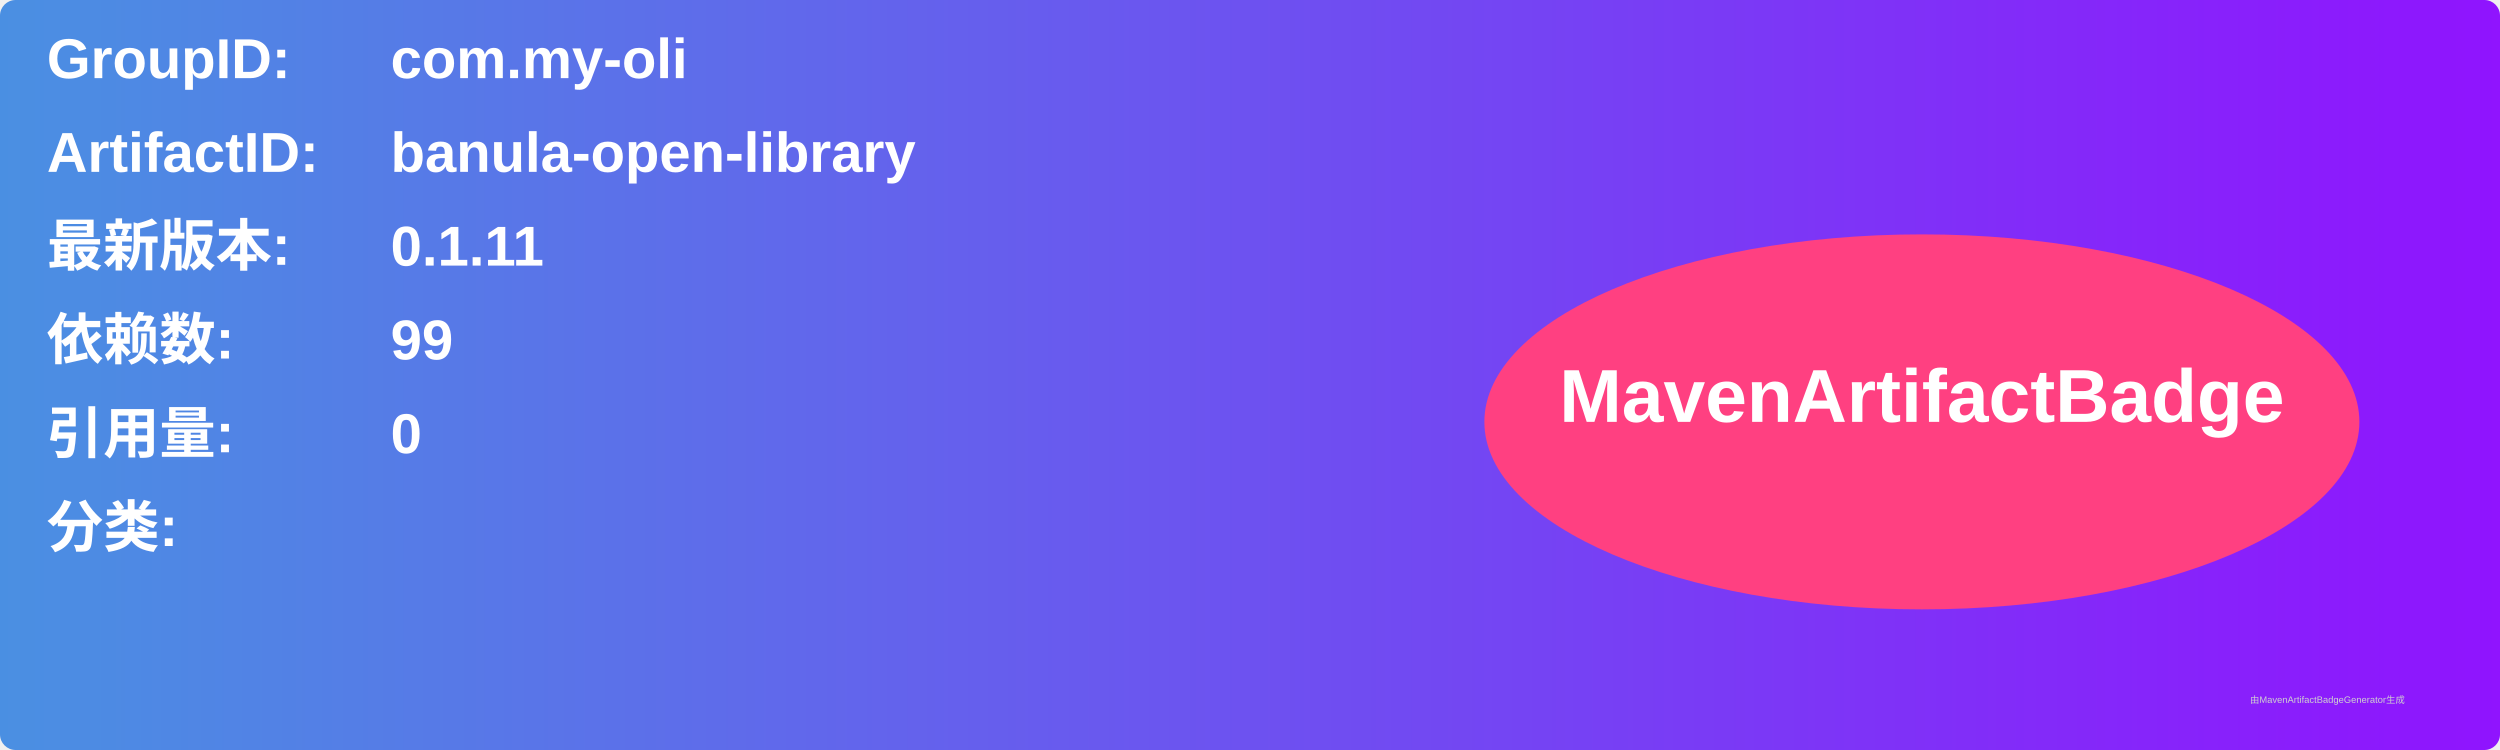
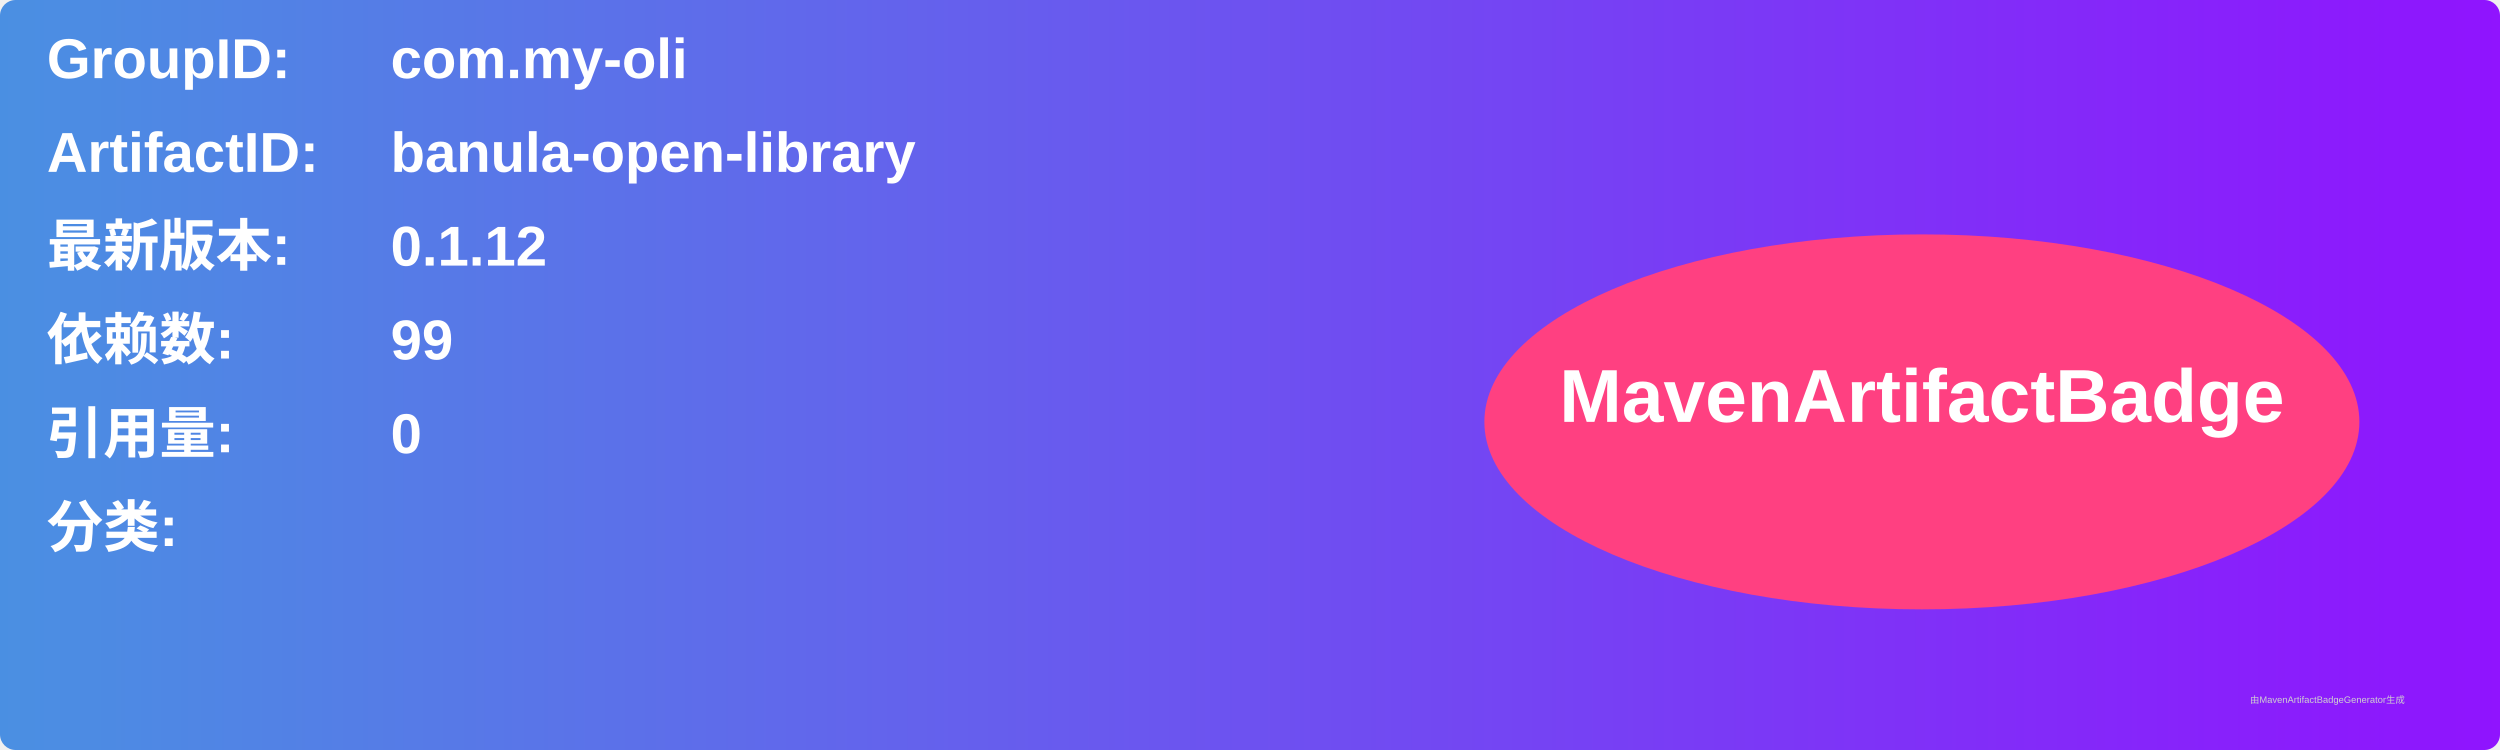
<svg xmlns="http://www.w3.org/2000/svg" width="800" height="240" viewBox="0 0 800 240">
  <linearGradient id="grad" x1="0%" y1="0%" x2="100%" y2="0%">
    <stop offset="0%" stop-color="#4a90e2" />
    <stop offset="100%" stop-color="#9013fe" />
  </linearGradient>
  <rect width="100%" height="100%" rx="5" ry="5" fill="url(#grad)" />
  <g transform="translate(15, 15)">
    <text x="0" y="10" font-family="Arial" font-size="18" fill="white" font-weight="bold" width="260">GroupID:</text>
    <text x="110" y="10" font-family="Arial" font-size="18" fill="white" font-weight="bold" width="460">com.my-oli</text>
    <text x="0" y="40" font-family="Arial" font-size="18" fill="white" font-weight="bold" width="260">ArtifactID:</text>
    <text x="110" y="40" font-family="Arial" font-size="18" fill="white" font-weight="bold" width="460">banula-open-library</text>
    <text x="0" y="70" font-family="Arial" font-size="18" fill="white" font-weight="bold">最新版本:</text>
    <text x="110" y="70" font-family="Arial" font-size="18" fill="white" font-weight="bold">
-       <tspan font-weight="bold">0.1.11</tspan>
+       <tspan font-weight="bold">0.1.12</tspan>
    </text>
    <text x="0" y="100" font-family="Arial" font-size="18" fill="white" font-weight="bold">依赖数: </text>
    <text x="110" y="100" font-family="Arial" font-size="18" fill="white">
      <tspan font-weight="bold">99</tspan>
    </text>
    <text x="0" y="130" font-family="Arial" font-size="18" fill="white" font-weight="bold">引用量: </text>
    <text x="110" y="130" font-family="Arial" font-size="18" fill="white">
      <tspan font-weight="bold">0</tspan>
    </text>
    <text x="0" y="160" font-family="Arial" font-size="18" fill="white" font-weight="bold">分类:</text>
    <text x="10" y="190" font-family="Arial" font-size="10" fill="white">
      <tspan font-weight="bold" />
    </text>
    <ellipse cx="600" cy="120" rx="140" ry="60" fill="#ff4081" />
    <text x="600" y="120" text-anchor="middle" font-family="Arial" font-size="24" fill="white" font-weight="bold">MavenArtifactBadge</text>
  </g>
  <text x="720" y="225" font-family="Arial" font-size="3" fill="#d0d0d0">由MavenArtifactBadgeGenerator生成</text>
</svg>
